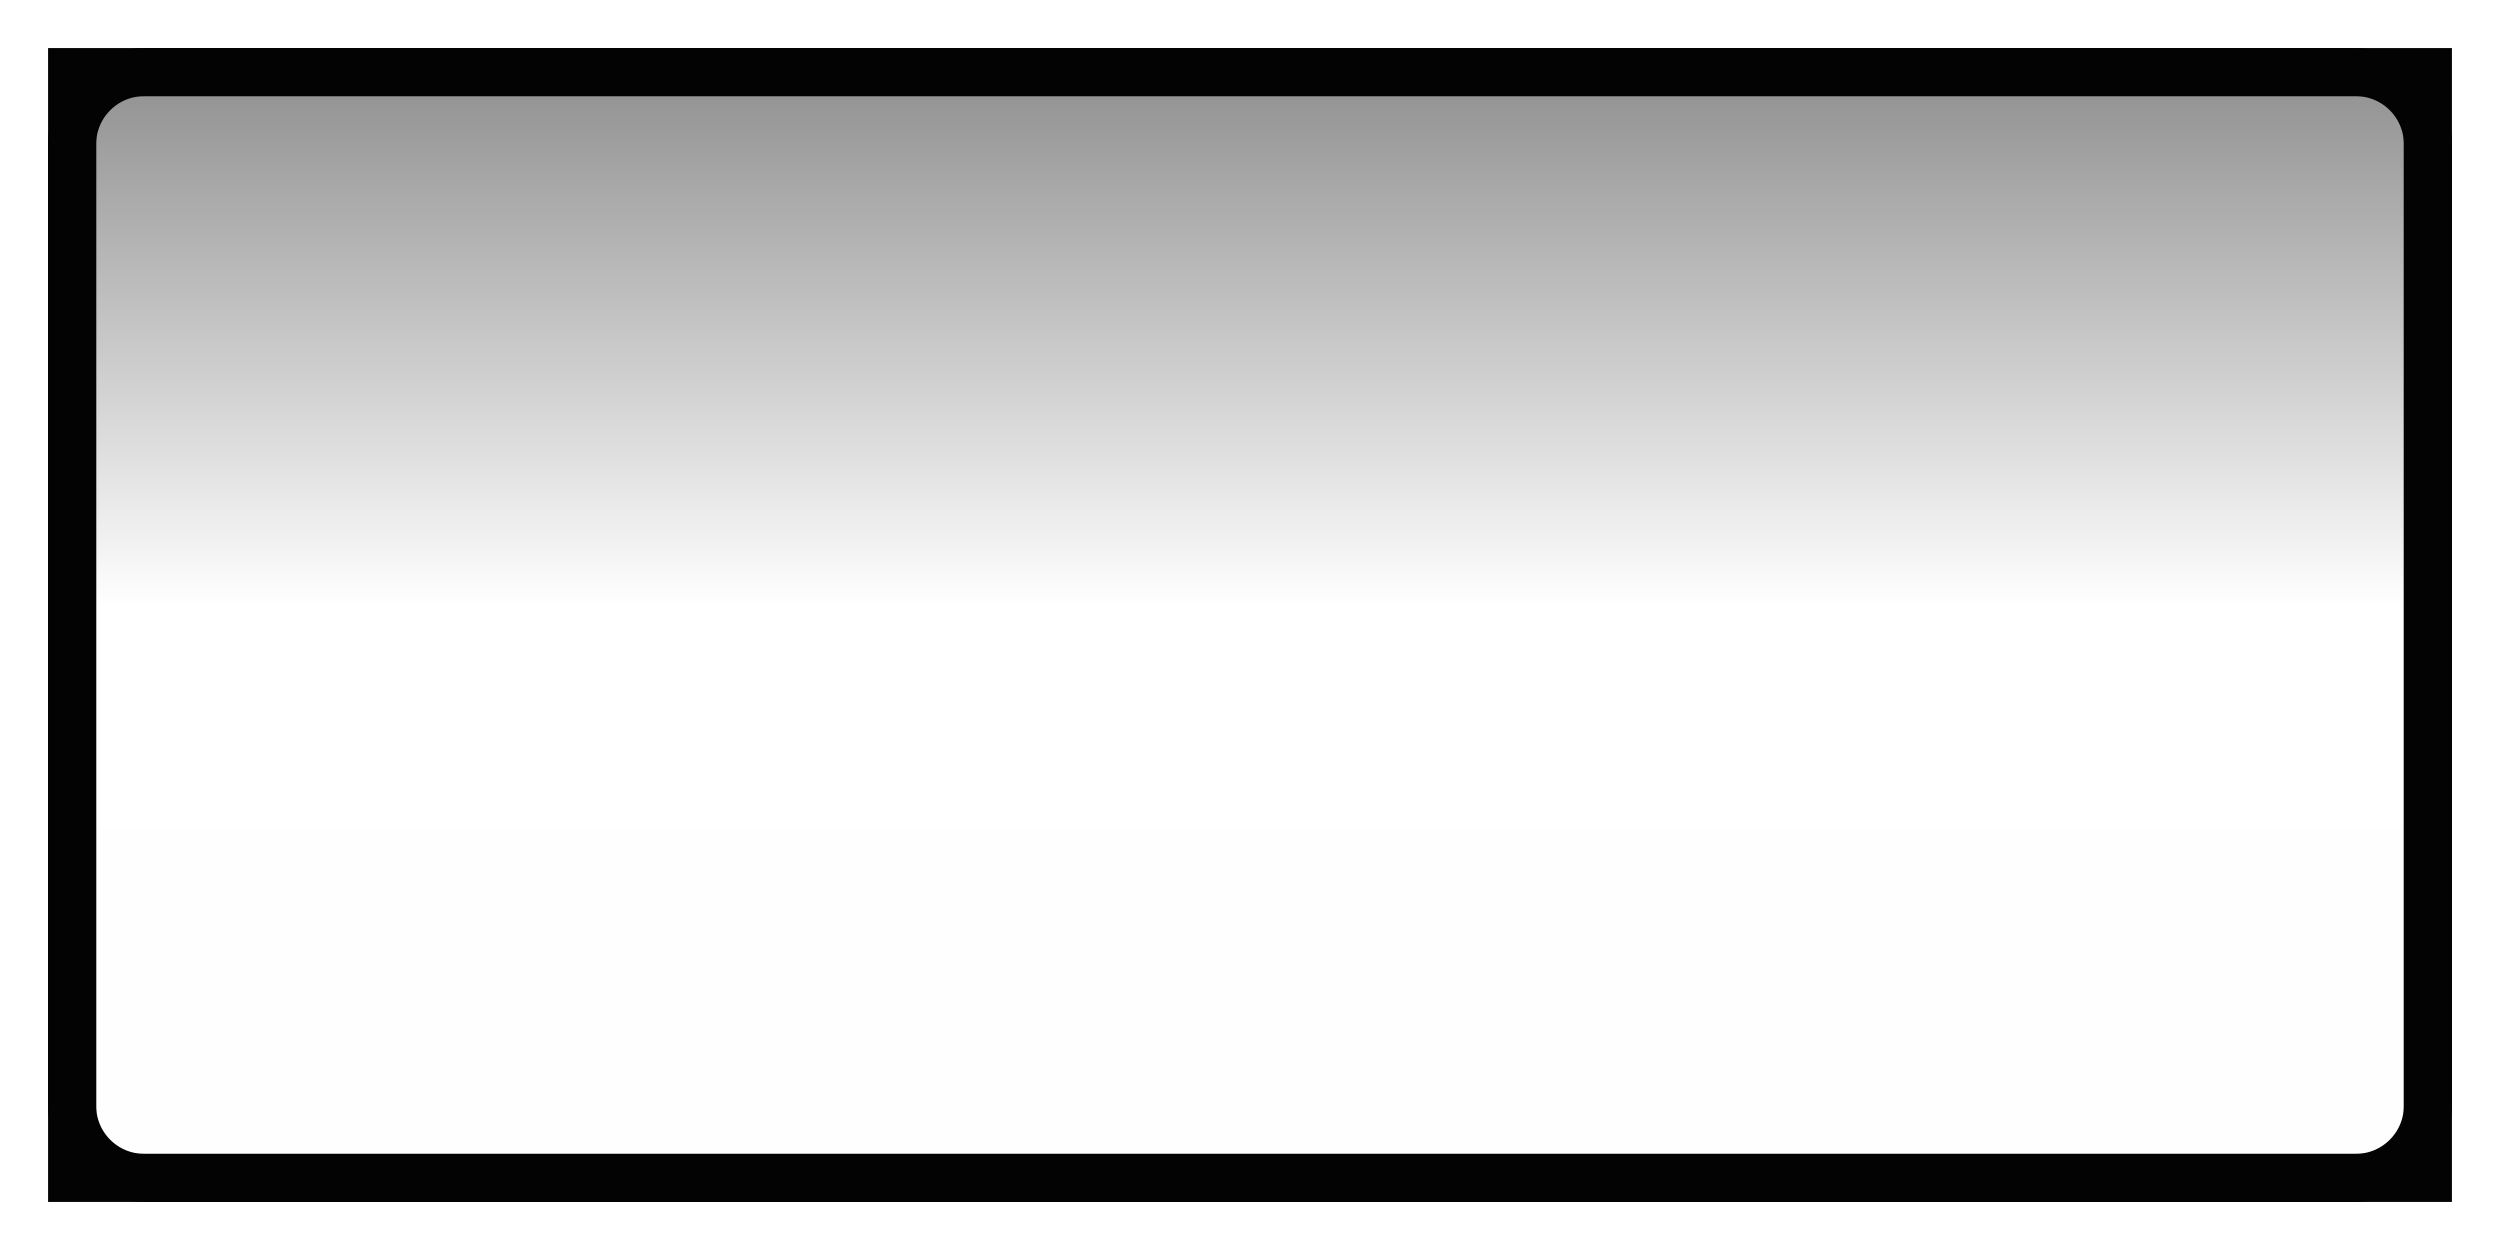
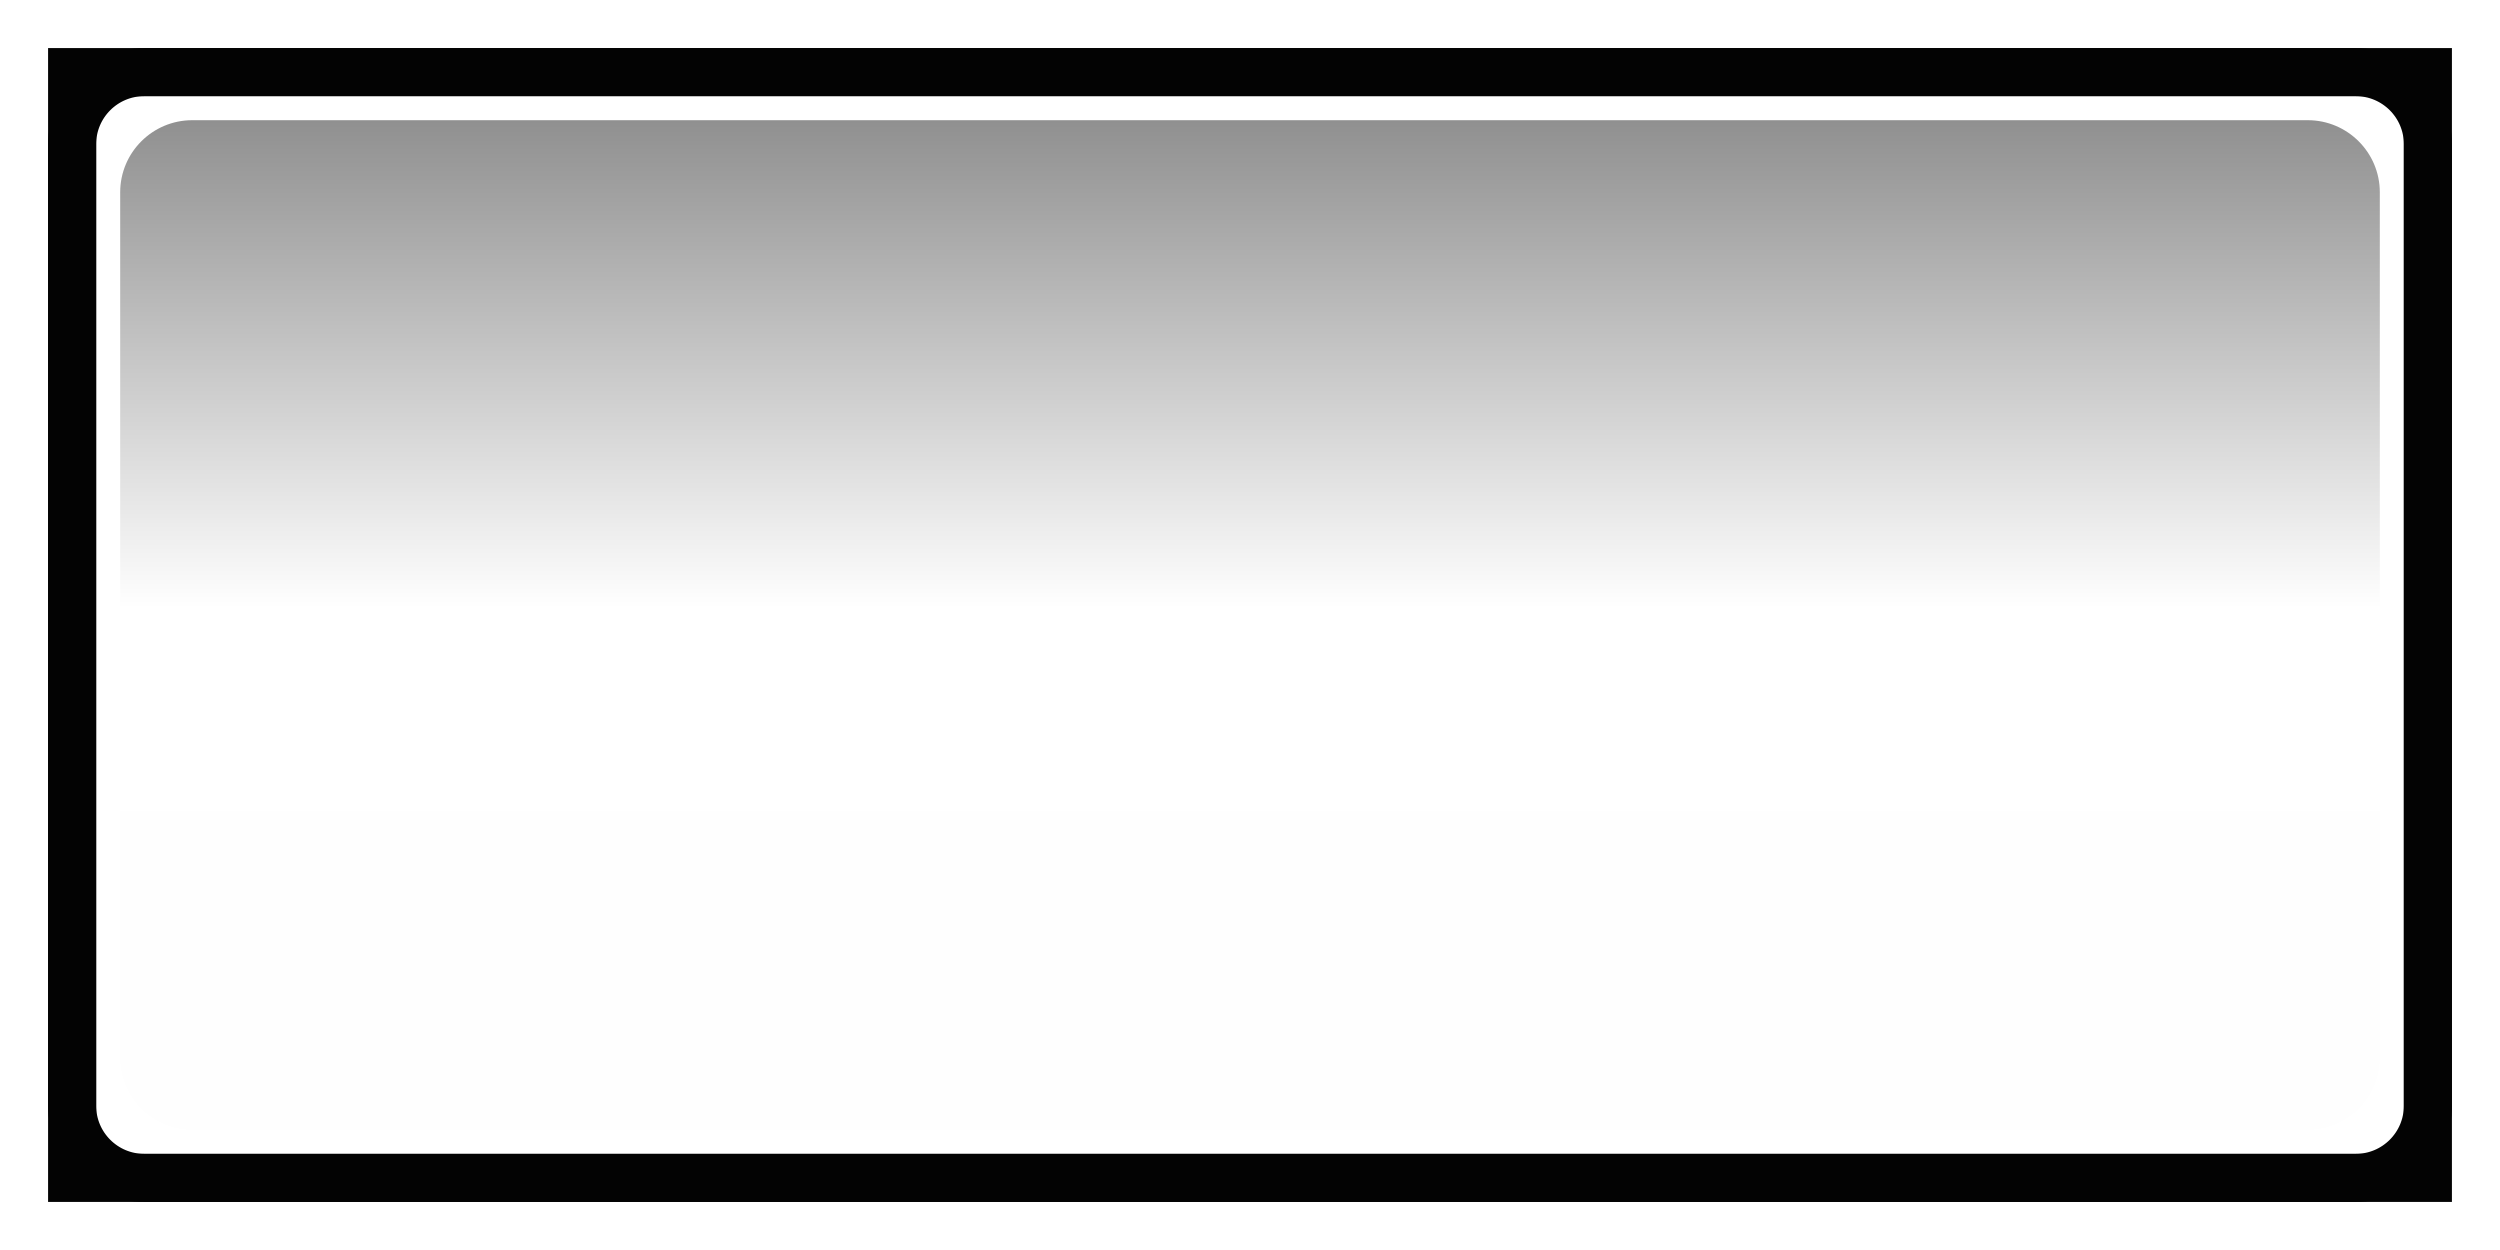
<svg xmlns="http://www.w3.org/2000/svg" width="52" height="26" version="1.1">
  <defs>
-     <linearGradient id="a" x1=".5" x2="24.406" y1="12" y2="12" gradientTransform="matrix(-1,0,0,1,-6e-7,-24)" gradientUnits="userSpaceOnUse">
+     <linearGradient id="a" x1=".5" x2="24.406" y1="12" y2="12" gradientTransform="matrix(-.9130435 0 0 .9591837 -1.130408 -24.08163)" gradientUnits="userSpaceOnUse">
      <stop stop-opacity=".475" offset="0" />
      <stop stop-opacity="0" offset=".507" />
      <stop stop-opacity=".005" offset="1" />
    </linearGradient>
  </defs>
  <rect x="1.5" y="1.5" width="49" height="23" fill="none" stroke="#030303" stroke-linecap="round" style="paint-order:fill markers stroke" />
-   <rect transform="matrix(0,-1,-1,0,0,0)" x="-24.5" y="-50.5" width="23" height="49" rx="1.5" ry="1.5" color="#000000" fill="url(#a)" />
+   <rect transform="matrix(0,-1,-1,0,0,0)" x="-23.5" y="-49.5" width="21" height="47" rx="1.5" ry="1.5" color="#000000" fill="url(#a)" />
  <rect x="1.5" y="1.5" width="49" height="23" rx="1.5" ry="1.5" fill="none" stroke="#030303" stroke-linecap="square" style="paint-order:fill markers stroke" />
</svg>
